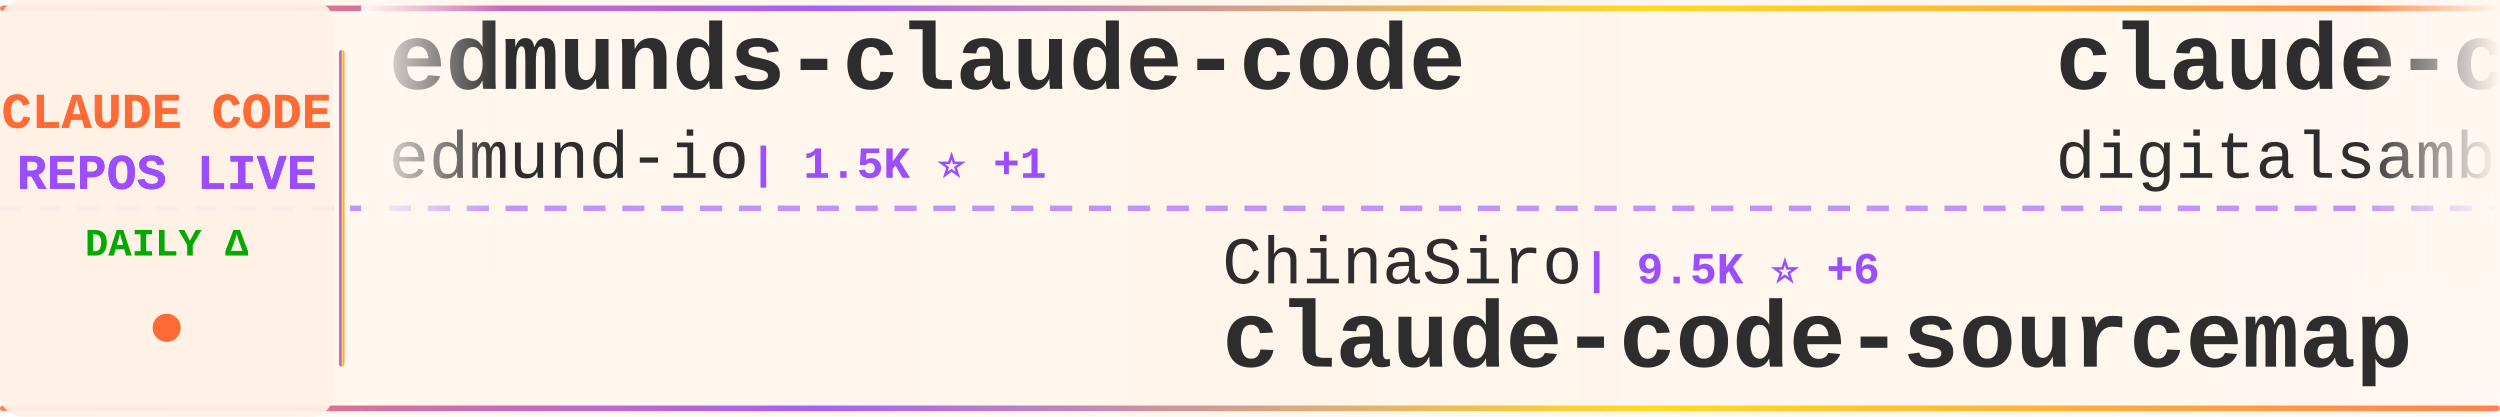
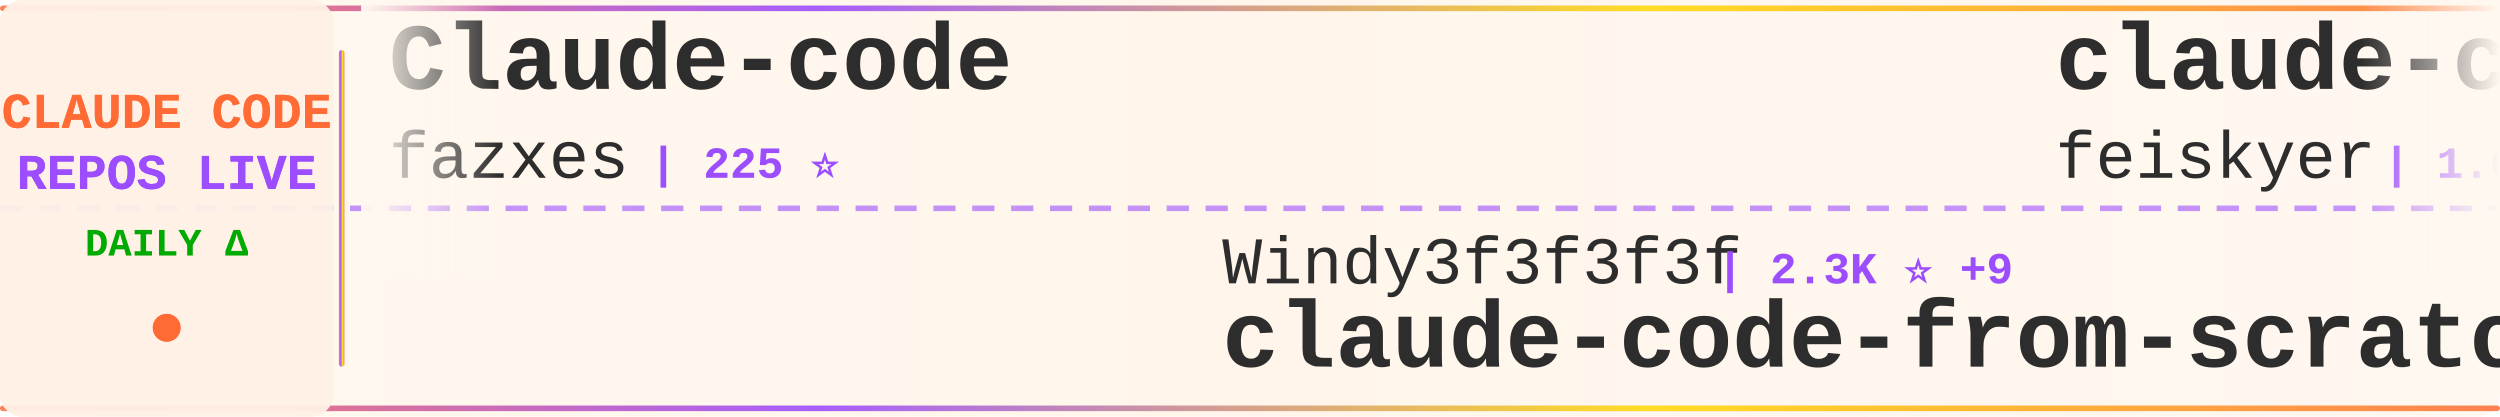
<svg xmlns="http://www.w3.org/2000/svg" width="900" height="150">
  <defs>
    <linearGradient id="tickerBg" x1="0%" y1="0%" x2="100%" y2="0%">
      <stop offset="0%" style="stop-color:#fff8f0;stop-opacity:0.98" />
      <stop offset="50%" style="stop-color:#fff5eb;stop-opacity:1" />
      <stop offset="100%" style="stop-color:#fff8f0;stop-opacity:0.98" />
    </linearGradient>
    <linearGradient id="borderGrad" x1="0%" y1="0%" x2="100%" y2="0%">
      <stop offset="0%" style="stop-color:#FF6B35;stop-opacity:0.85">
        <animate attributeName="stop-opacity" values="0.85;1;0.85" dur="2s" repeatCount="indefinite" />
      </stop>
      <stop offset="33%" style="stop-color:#9C4EFF;stop-opacity:0.9">
        <animate attributeName="stop-opacity" values="0.9;1;0.9" dur="2.2s" repeatCount="indefinite" />
      </stop>
      <stop offset="66%" style="stop-color:#FFD700;stop-opacity:0.85">
        <animate attributeName="stop-opacity" values="0.85;1;0.85" dur="1.8s" repeatCount="indefinite" />
      </stop>
      <stop offset="100%" style="stop-color:#FF6B35;stop-opacity:0.85">
        <animate attributeName="stop-opacity" values="0.85;1;0.85" dur="2s" repeatCount="indefinite" />
      </stop>
    </linearGradient>
    <filter id="textGlow">
      <feGaussianBlur stdDeviation="0.15" result="coloredBlur" />
      <feMerge>
        <feMergeNode in="coloredBlur" />
        <feMergeNode in="SourceGraphic" />
      </feMerge>
    </filter>
    <filter id="metricGlow">
      <feGaussianBlur stdDeviation="0.2" result="coloredBlur" />
      <feMerge>
        <feMergeNode in="coloredBlur" />
        <feMergeNode in="SourceGraphic" />
      </feMerge>
    </filter>
    <linearGradient id="leftFade" x1="0%" y1="0%" x2="100%" y2="0%">
      <stop offset="0%" style="stop-color:#fff8f0;stop-opacity:1" />
      <stop offset="100%" style="stop-color:#fff8f0;stop-opacity:0" />
    </linearGradient>
    <linearGradient id="rightFade" x1="0%" y1="0%" x2="100%" y2="0%">
      <stop offset="0%" style="stop-color:#fff8f0;stop-opacity:0" />
      <stop offset="100%" style="stop-color:#fff8f0;stop-opacity:1" />
    </linearGradient>
  </defs>
  <rect width="900" height="150" fill="url(#tickerBg)" rx="8" />
  <rect x="0" y="2" width="900" height="2" fill="url(#borderGrad)" rx="1" />
  <rect x="0" y="146" width="900" height="2" fill="url(#borderGrad)" rx="1" />
  <line x1="0" y1="75" x2="900" y2="75" stroke="#9C4EFF" stroke-width="2" stroke-dasharray="8 6" opacity="0.6" />
  <rect x="0" y="0" width="120" height="150" fill="#fff0e6" opacity="0.95" rx="8" />
  <text x="60" y="46" font-family="'Courier New', monospace" font-size="18" font-weight="bold" fill="#FF6B35" text-anchor="middle" filter="url(#textGlow)">
    CLAUDE CODE
  </text>
  <text x="60" y="68" font-family="'Courier New', monospace" font-size="18" font-weight="bold" fill="#9C4EFF" text-anchor="middle" filter="url(#textGlow)">
    REPOS LIVE
  </text>
  <text x="60" y="92" font-family="'Courier New', monospace" font-size="14" font-weight="bold" fill="#00aa00" text-anchor="middle">
    DAILY Δ
  </text>
  <circle cx="60" cy="118" r="5" fill="#FF6B35" filter="url(#metricGlow)">
    <animate attributeName="r" values="4;6;4" dur="1.5s" repeatCount="indefinite" />
    <animate attributeName="opacity" values="0.6;1;0.6" dur="1.5s" repeatCount="indefinite" />
  </circle>
  <rect x="122" y="18" width="2" height="114" fill="url(#borderGrad)" rx="1" />
  <clipPath id="tickerClip">
    <rect x="130" y="0" width="770" height="150" />
  </clipPath>
  <g clip-path="url(#tickerClip)">
    <g id="tickerItems">
      <animateTransform attributeName="transform" attributeType="XML" type="translate" from="0 0" to="-3000 0" dur="54s" repeatCount="indefinite" />
      <g transform="translate(0, 0)">
-         <text x="140" y="32" font-family="'Courier New', monospace" font-size="34" font-weight="bold" fill="#2d2d2d">edmunds-claude-code</text>
-         <text x="140" y="64" font-family="'Courier New', monospace" font-size="24" font-weight="normal" fill="#2d2d2d" opacity="1.0">edmund-io</text>
-         <text x="270" y="64" font-family="'Courier New', monospace" font-size="16" font-weight="bold" fill="#9C4EFF"> | 1.5K ⭐ +1</text>
+         <text x="140" y="32" font-family="'Courier New', monospace" font-size="34" font-weight="bold" fill="#2d2d2d">Claude-code</text>
+         <text x="140" y="64" font-family="'Courier New', monospace" font-size="24" font-weight="normal" fill="#2d2d2d" opacity="1.0">fazxes</text>
+         <text x="234" y="64" font-family="'Courier New', monospace" font-size="16" font-weight="bold" fill="#9C4EFF"> | 225 ⭐</text>
      </g>
      <g transform="translate(300, 0)">
-         <text x="140" y="102" font-family="'Courier New', monospace" font-size="24" font-weight="normal" fill="#2d2d2d" opacity="1.0">ChinaSiro</text>
-         <text x="270" y="102" font-family="'Courier New', monospace" font-size="16" font-weight="bold" fill="#9C4EFF"> | 9.5K ⭐ +6</text>
-         <text x="140" y="132" font-family="'Courier New', monospace" font-size="34" font-weight="bold" fill="#2d2d2d">claude-code-sourcemap</text>
+         <text x="140" y="102" font-family="'Courier New', monospace" font-size="24" font-weight="normal" fill="#2d2d2d" opacity="1.0">Windy3f3f3f3f</text>
+         <text x="318" y="102" font-family="'Courier New', monospace" font-size="16" font-weight="bold" fill="#9C4EFF"> | 2.3K ⭐ +9</text>
+         <text x="140" y="132" font-family="'Courier New', monospace" font-size="34" font-weight="bold" fill="#2d2d2d">claude-code-from-scratch</text>
      </g>
      <g transform="translate(600, 0)">
-         <text x="140" y="32" font-family="'Courier New', monospace" font-size="34" font-weight="bold" fill="#2d2d2d">claude-code-video-toolki...</text>
-         <text x="140" y="64" font-family="'Courier New', monospace" font-size="24" font-weight="normal" fill="#2d2d2d" opacity="1.0">digitalsamba</text>
-         <text x="306" y="64" font-family="'Courier New', monospace" font-size="16" font-weight="bold" fill="#9C4EFF"> | 1.7K ⭐ +5</text>
+         <text x="140" y="32" font-family="'Courier New', monospace" font-size="34" font-weight="bold" fill="#2d2d2d">claude-code-settings</text>
+         <text x="140" y="64" font-family="'Courier New', monospace" font-size="24" font-weight="normal" fill="#2d2d2d" opacity="1.0">feiskyer</text>
+         <text x="258" y="64" font-family="'Courier New', monospace" font-size="16" font-weight="bold" fill="#9C4EFF"> | 1.6K ⭐</text>
      </g>
      <g transform="translate(900, 0)">
-         <text x="140" y="102" font-family="'Courier New', monospace" font-size="24" font-weight="normal" fill="#2d2d2d" opacity="1.0">rohitg00</text>
-         <text x="258" y="102" font-family="'Courier New', monospace" font-size="16" font-weight="bold" fill="#9C4EFF"> | 2.3K ⭐ +5</text>
-         <text x="140" y="132" font-family="'Courier New', monospace" font-size="34" font-weight="bold" fill="#2d2d2d">awesome-claude-code-tool...</text>
+         <text x="140" y="102" font-family="'Courier New', monospace" font-size="24" font-weight="normal" fill="#2d2d2d" opacity="1.0">https-deeplearning-ai</text>
+         <text x="414" y="102" font-family="'Courier New', monospace" font-size="16" font-weight="bold" fill="#9C4EFF"> | 533 ⭐</text>
+         <text x="140" y="132" font-family="'Courier New', monospace" font-size="34" font-weight="bold" fill="#2d2d2d">sc-claude-code-files</text>
      </g>
      <g transform="translate(1200, 0)">
-         <text x="140" y="32" font-family="'Courier New', monospace" font-size="34" font-weight="bold" fill="#2d2d2d">claude-code-system-promp...</text>
-         <text x="140" y="64" font-family="'Courier New', monospace" font-size="24" font-weight="normal" fill="#2d2d2d" opacity="1.0">Piebald-AI</text>
-         <text x="282" y="64" font-family="'Courier New', monospace" font-size="16" font-weight="bold" fill="#9C4EFF"> | 11.8K ⭐ +16</text>
+         <text x="140" y="32" font-family="'Courier New', monospace" font-size="34" font-weight="bold" fill="#2d2d2d">Claude-code</text>
+         <text x="140" y="64" font-family="'Courier New', monospace" font-size="24" font-weight="normal" fill="#2d2d2d" opacity="1.0">zstmfhy</text>
+         <text x="246" y="64" font-family="'Courier New', monospace" font-size="16" font-weight="bold" fill="#9C4EFF"> | 190 ⭐</text>
      </g>
      <g transform="translate(1500, 0)">
-         <text x="140" y="102" font-family="'Courier New', monospace" font-size="24" font-weight="normal" fill="#2d2d2d" opacity="1.0">affaan-m</text>
-         <text x="258" y="102" font-family="'Courier New', monospace" font-size="16" font-weight="bold" fill="#9C4EFF"> | 228.8K ⭐ +385</text>
-         <text x="140" y="132" font-family="'Courier New', monospace" font-size="34" font-weight="bold" fill="#2d2d2d">ECC</text>
+         <text x="140" y="102" font-family="'Courier New', monospace" font-size="24" font-weight="normal" fill="#2d2d2d" opacity="1.0">Maciek-roboblog</text>
+         <text x="342" y="102" font-family="'Courier New', monospace" font-size="16" font-weight="bold" fill="#9C4EFF"> | 8.4K ⭐ +10</text>
+         <text x="140" y="132" font-family="'Courier New', monospace" font-size="34" font-weight="bold" fill="#2d2d2d">Claude-Code-Usage-Monito...</text>
      </g>
      <g transform="translate(1800, 0)">
-         <text x="140" y="32" font-family="'Courier New', monospace" font-size="34" font-weight="bold" fill="#2d2d2d">oh-my-claudecode</text>
-         <text x="140" y="64" font-family="'Courier New', monospace" font-size="24" font-weight="normal" fill="#2d2d2d" opacity="1.0">Yeachan-Heo</text>
-         <text x="294" y="64" font-family="'Courier New', monospace" font-size="16" font-weight="bold" fill="#9C4EFF"> | 37.7K ⭐ +37</text>
+         <text x="140" y="32" font-family="'Courier New', monospace" font-size="34" font-weight="bold" fill="#2d2d2d">claude-code-pm-course</text>
+         <text x="140" y="64" font-family="'Courier New', monospace" font-size="24" font-weight="normal" fill="#2d2d2d" opacity="1.0">carlvellotti</text>
+         <text x="306" y="64" font-family="'Courier New', monospace" font-size="16" font-weight="bold" fill="#9C4EFF"> | 2.1K ⭐</text>
      </g>
      <g transform="translate(2100, 0)">
-         <text x="140" y="102" font-family="'Courier New', monospace" font-size="24" font-weight="normal" fill="#2d2d2d" opacity="1.0">zebbern</text>
-         <text x="246" y="102" font-family="'Courier New', monospace" font-size="16" font-weight="bold" fill="#9C4EFF"> | 4.4K ⭐ +5</text>
-         <text x="140" y="132" font-family="'Courier New', monospace" font-size="34" font-weight="bold" fill="#2d2d2d">claude-code-guide</text>
+         <text x="140" y="102" font-family="'Courier New', monospace" font-size="24" font-weight="normal" fill="#2d2d2d" opacity="1.0">anthropics</text>
+         <text x="282" y="102" font-family="'Courier New', monospace" font-size="16" font-weight="bold" fill="#9C4EFF"> | 160.5K ⭐ +235</text>
+         <text x="140" y="132" font-family="'Courier New', monospace" font-size="34" font-weight="bold" fill="#2d2d2d">skills</text>
      </g>
      <g transform="translate(2400, 0)">
-         <text x="140" y="32" font-family="'Courier New', monospace" font-size="34" font-weight="bold" fill="#2d2d2d">free-claude-code</text>
-         <text x="140" y="64" font-family="'Courier New', monospace" font-size="24" font-weight="normal" fill="#2d2d2d" opacity="1.0">Alishahryar1</text>
-         <text x="306" y="64" font-family="'Courier New', monospace" font-size="16" font-weight="bold" fill="#9C4EFF"> | 39.7K ⭐ +135</text>
+         <text x="140" y="32" font-family="'Courier New', monospace" font-size="34" font-weight="bold" fill="#2d2d2d">CLIProxyAPI</text>
+         <text x="140" y="64" font-family="'Courier New', monospace" font-size="24" font-weight="normal" fill="#2d2d2d" opacity="1.0">router-for-me</text>
+         <text x="318" y="64" font-family="'Courier New', monospace" font-size="16" font-weight="bold" fill="#9C4EFF"> | 40.6K ⭐ +659</text>
      </g>
      <g transform="translate(2700, 0)">
-         <text x="140" y="102" font-family="'Courier New', monospace" font-size="24" font-weight="normal" fill="#2d2d2d" opacity="1.0">VILA-Lab</text>
-         <text x="258" y="102" font-family="'Courier New', monospace" font-size="16" font-weight="bold" fill="#9C4EFF"> | 1.9K ⭐ +13</text>
-         <text x="140" y="132" font-family="'Courier New', monospace" font-size="34" font-weight="bold" fill="#2d2d2d">Dive-into-Claude-Code</text>
+         <text x="140" y="102" font-family="'Courier New', monospace" font-size="24" font-weight="normal" fill="#2d2d2d" opacity="1.0">andrew-kramer-inno</text>
+         <text x="378" y="102" font-family="'Courier New', monospace" font-size="16" font-weight="bold" fill="#9C4EFF"> | 594 ⭐</text>
+         <text x="140" y="132" font-family="'Courier New', monospace" font-size="34" font-weight="bold" fill="#2d2d2d">claude-code-source-build</text>
      </g>
      <g transform="translate(3000, 0)">
-         <text x="140" y="32" font-family="'Courier New', monospace" font-size="34" font-weight="bold" fill="#2d2d2d">edmunds-claude-code</text>
-         <text x="140" y="64" font-family="'Courier New', monospace" font-size="24" font-weight="normal" fill="#2d2d2d" opacity="1.0">edmund-io</text>
-         <text x="270" y="64" font-family="'Courier New', monospace" font-size="16" font-weight="bold" fill="#9C4EFF"> | 1.5K ⭐ +1</text>
+         <text x="140" y="32" font-family="'Courier New', monospace" font-size="34" font-weight="bold" fill="#2d2d2d">Claude-code</text>
+         <text x="140" y="64" font-family="'Courier New', monospace" font-size="24" font-weight="normal" fill="#2d2d2d" opacity="1.0">fazxes</text>
+         <text x="234" y="64" font-family="'Courier New', monospace" font-size="16" font-weight="bold" fill="#9C4EFF"> | 225 ⭐</text>
      </g>
      <g transform="translate(3300, 0)">
-         <text x="140" y="102" font-family="'Courier New', monospace" font-size="24" font-weight="normal" fill="#2d2d2d" opacity="1.0">ChinaSiro</text>
-         <text x="270" y="102" font-family="'Courier New', monospace" font-size="16" font-weight="bold" fill="#9C4EFF"> | 9.5K ⭐ +6</text>
-         <text x="140" y="132" font-family="'Courier New', monospace" font-size="34" font-weight="bold" fill="#2d2d2d">claude-code-sourcemap</text>
+         <text x="140" y="102" font-family="'Courier New', monospace" font-size="24" font-weight="normal" fill="#2d2d2d" opacity="1.0">Windy3f3f3f3f</text>
+         <text x="318" y="102" font-family="'Courier New', monospace" font-size="16" font-weight="bold" fill="#9C4EFF"> | 2.3K ⭐ +9</text>
+         <text x="140" y="132" font-family="'Courier New', monospace" font-size="34" font-weight="bold" fill="#2d2d2d">claude-code-from-scratch</text>
      </g>
      <g transform="translate(3600, 0)">
-         <text x="140" y="32" font-family="'Courier New', monospace" font-size="34" font-weight="bold" fill="#2d2d2d">claude-code-video-toolki...</text>
-         <text x="140" y="64" font-family="'Courier New', monospace" font-size="24" font-weight="normal" fill="#2d2d2d" opacity="1.0">digitalsamba</text>
-         <text x="306" y="64" font-family="'Courier New', monospace" font-size="16" font-weight="bold" fill="#9C4EFF"> | 1.7K ⭐ +5</text>
+         <text x="140" y="32" font-family="'Courier New', monospace" font-size="34" font-weight="bold" fill="#2d2d2d">claude-code-settings</text>
+         <text x="140" y="64" font-family="'Courier New', monospace" font-size="24" font-weight="normal" fill="#2d2d2d" opacity="1.0">feiskyer</text>
+         <text x="258" y="64" font-family="'Courier New', monospace" font-size="16" font-weight="bold" fill="#9C4EFF"> | 1.6K ⭐</text>
      </g>
      <g transform="translate(3900, 0)">
-         <text x="140" y="102" font-family="'Courier New', monospace" font-size="24" font-weight="normal" fill="#2d2d2d" opacity="1.0">rohitg00</text>
-         <text x="258" y="102" font-family="'Courier New', monospace" font-size="16" font-weight="bold" fill="#9C4EFF"> | 2.3K ⭐ +5</text>
-         <text x="140" y="132" font-family="'Courier New', monospace" font-size="34" font-weight="bold" fill="#2d2d2d">awesome-claude-code-tool...</text>
+         <text x="140" y="102" font-family="'Courier New', monospace" font-size="24" font-weight="normal" fill="#2d2d2d" opacity="1.0">https-deeplearning-ai</text>
+         <text x="414" y="102" font-family="'Courier New', monospace" font-size="16" font-weight="bold" fill="#9C4EFF"> | 533 ⭐</text>
+         <text x="140" y="132" font-family="'Courier New', monospace" font-size="34" font-weight="bold" fill="#2d2d2d">sc-claude-code-files</text>
      </g>
    </g>
  </g>
  <rect x="130" y="0" width="50" height="100" fill="url(#leftFade)" />
  <rect x="850" y="0" width="50" height="100" fill="url(#rightFade)" />
</svg>
